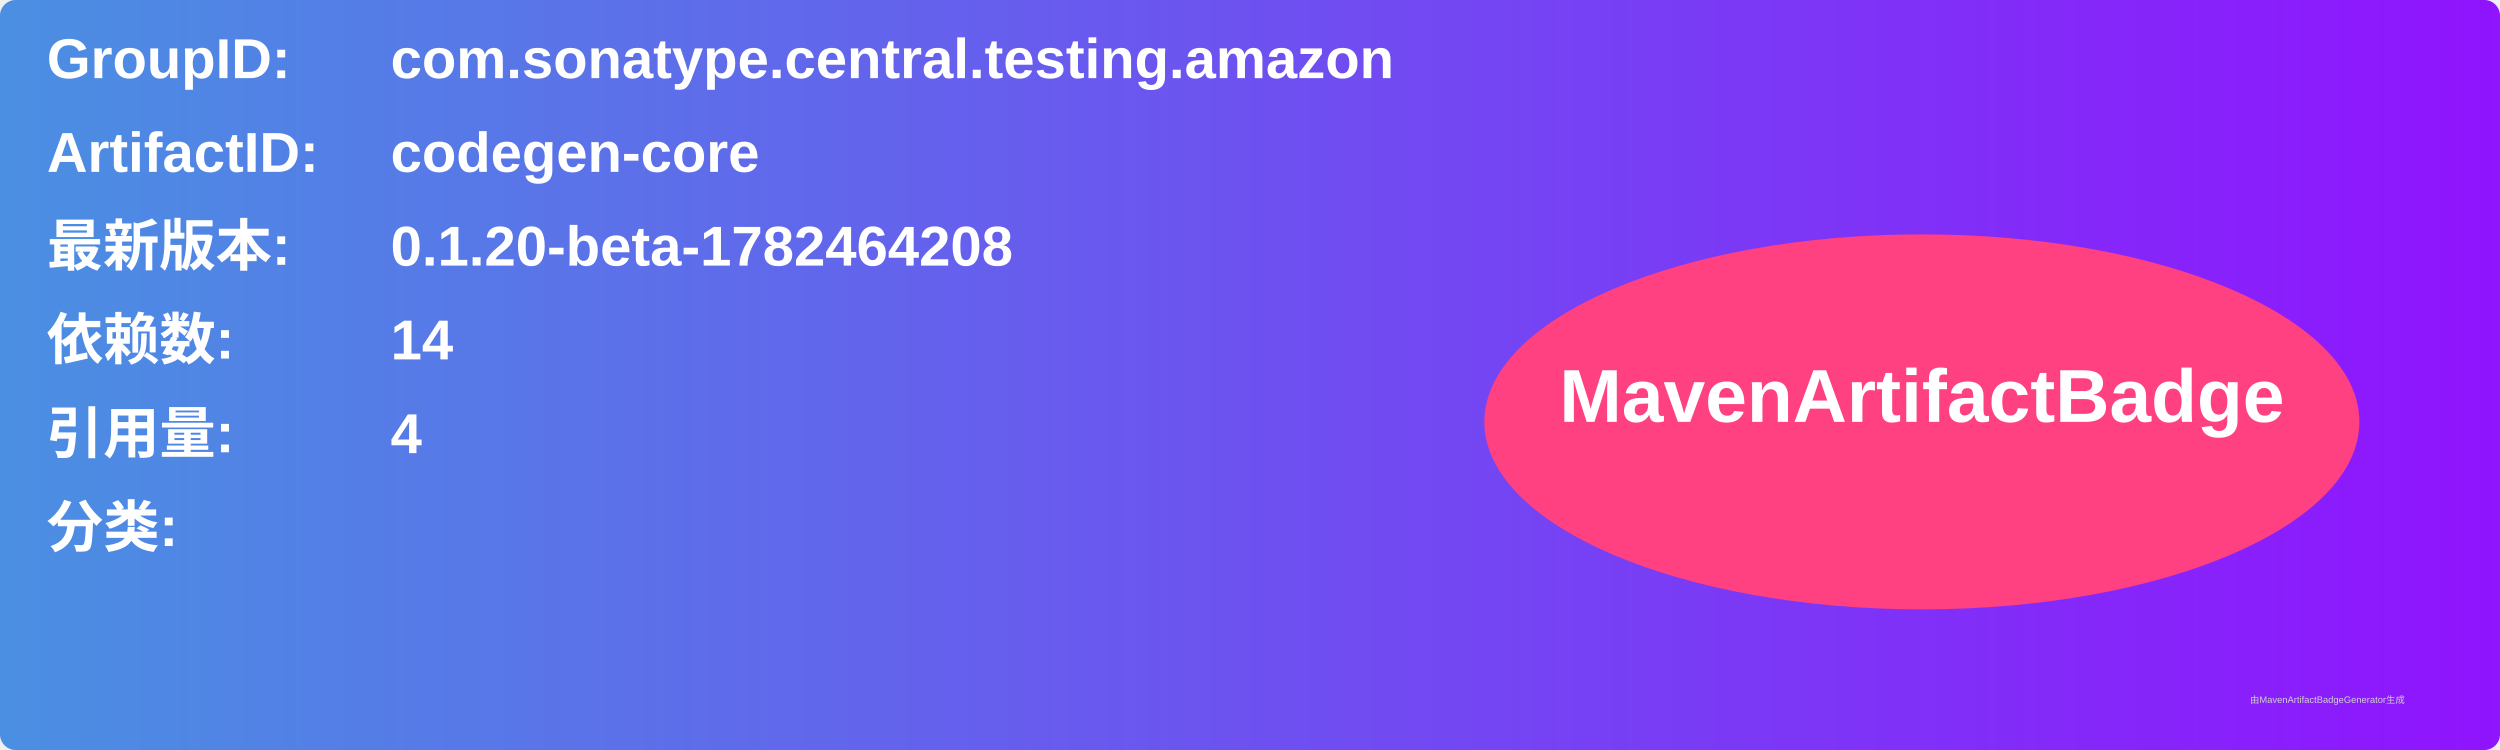
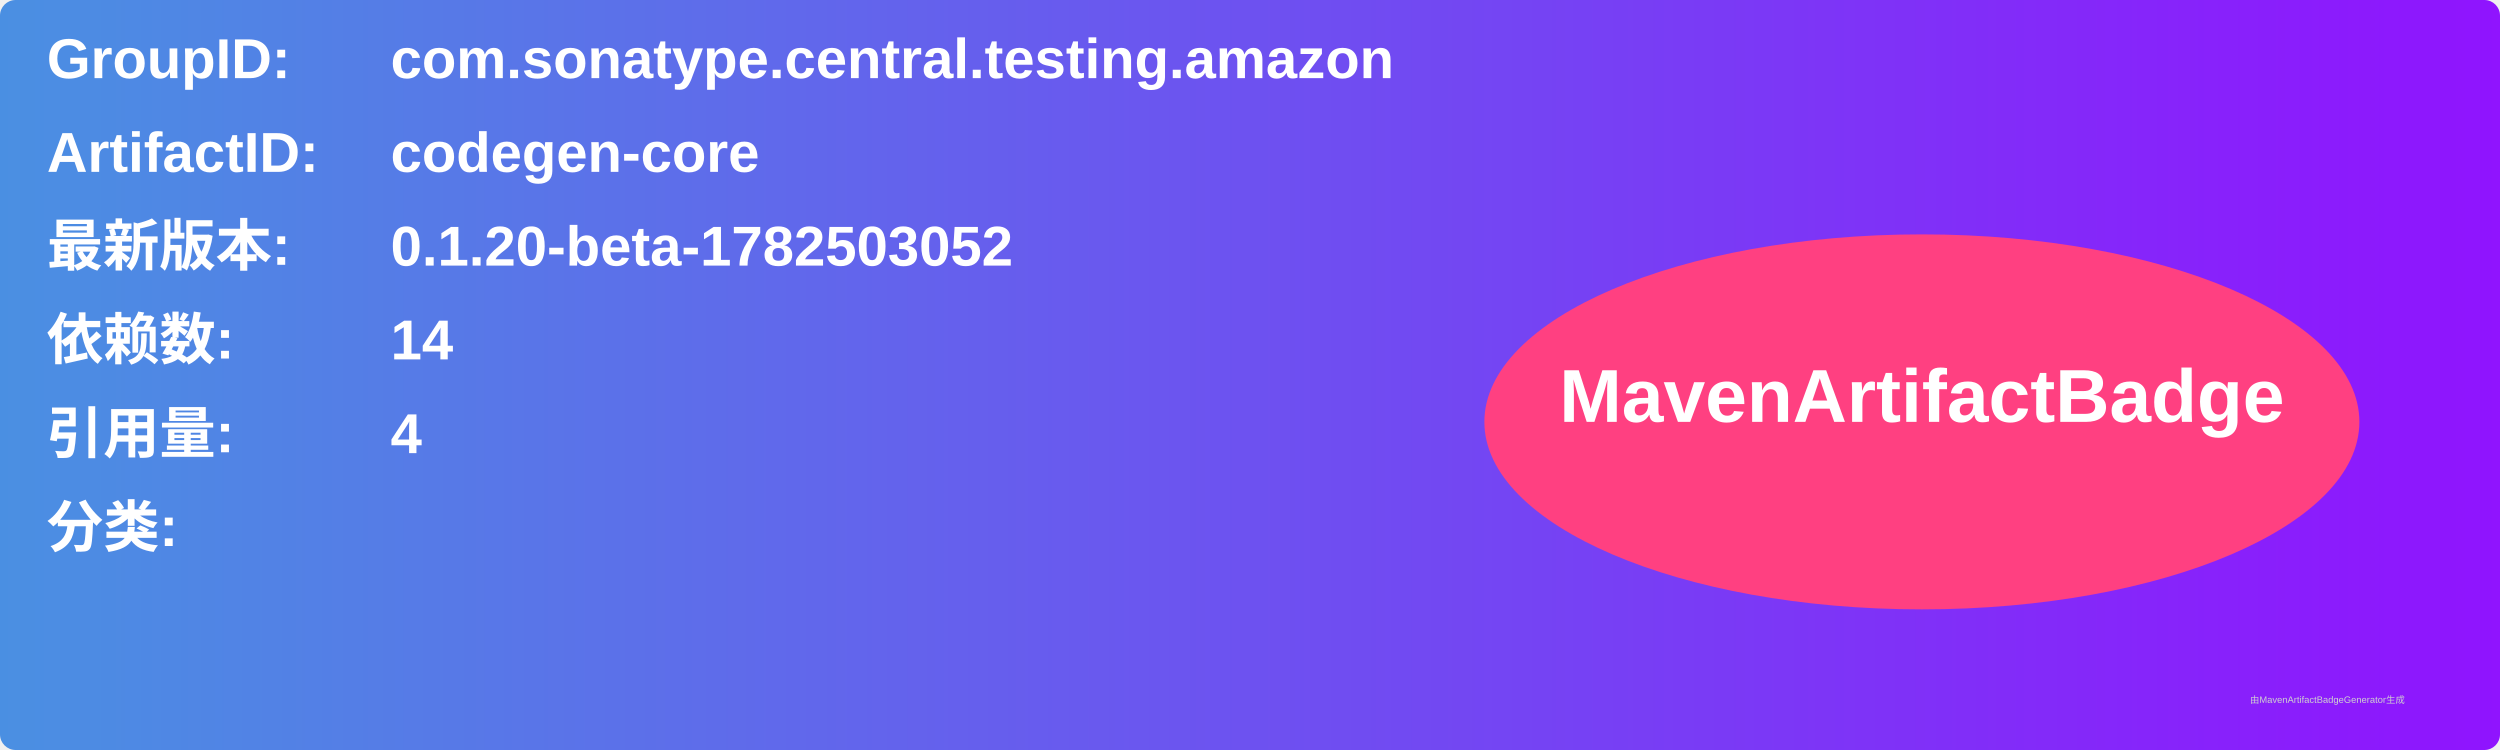
<svg xmlns="http://www.w3.org/2000/svg" width="800" height="240" viewBox="0 0 800 240">
  <linearGradient id="grad" x1="0%" y1="0%" x2="100%" y2="0%">
    <stop offset="0%" stop-color="#4a90e2" />
    <stop offset="100%" stop-color="#9013fe" />
  </linearGradient>
  <rect width="100%" height="100%" rx="5" ry="5" fill="url(#grad)" />
  <g transform="translate(15, 15)">
    <text x="0" y="10" font-family="Arial" font-size="18" fill="white" font-weight="bold" width="260">GroupID:</text>
    <text x="110" y="10" font-family="Arial" font-size="18" fill="white" font-weight="bold" width="460">com.sonatype.central.testing.amazon</text>
    <text x="0" y="40" font-family="Arial" font-size="18" fill="white" font-weight="bold" width="260">ArtifactID:</text>
    <text x="110" y="40" font-family="Arial" font-size="18" fill="white" font-weight="bold" width="460">codegen-core</text>
    <text x="0" y="70" font-family="Arial" font-size="18" fill="white" font-weight="bold">最新版本:</text>
    <text x="110" y="70" font-family="Arial" font-size="18" fill="white" font-weight="bold">
-       <tspan font-weight="bold">0.1.20-beta-1782464208</tspan>
+       <tspan font-weight="bold">0.1.20-beta-1782503052</tspan>
    </text>
    <text x="0" y="100" font-family="Arial" font-size="18" fill="white" font-weight="bold">依赖数: </text>
    <text x="110" y="100" font-family="Arial" font-size="18" fill="white">
      <tspan font-weight="bold">14</tspan>
    </text>
    <text x="0" y="130" font-family="Arial" font-size="18" fill="white" font-weight="bold">引用量: </text>
    <text x="110" y="130" font-family="Arial" font-size="18" fill="white">
      <tspan font-weight="bold">4</tspan>
    </text>
    <text x="0" y="160" font-family="Arial" font-size="18" fill="white" font-weight="bold">分类:</text>
    <text x="10" y="190" font-family="Arial" font-size="10" fill="white">
      <tspan font-weight="bold" />
    </text>
    <ellipse cx="600" cy="120" rx="140" ry="60" fill="#ff4081" />
    <text x="600" y="120" text-anchor="middle" font-family="Arial" font-size="24" fill="white" font-weight="bold">MavenArtifactBadge</text>
  </g>
  <text x="720" y="225" font-family="Arial" font-size="3" fill="#d0d0d0">由MavenArtifactBadgeGenerator生成</text>
</svg>
